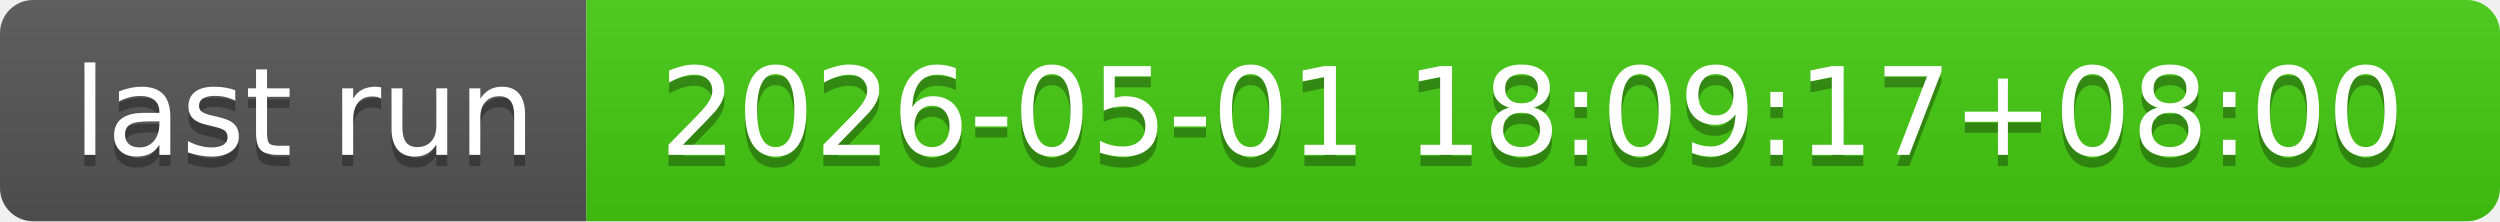
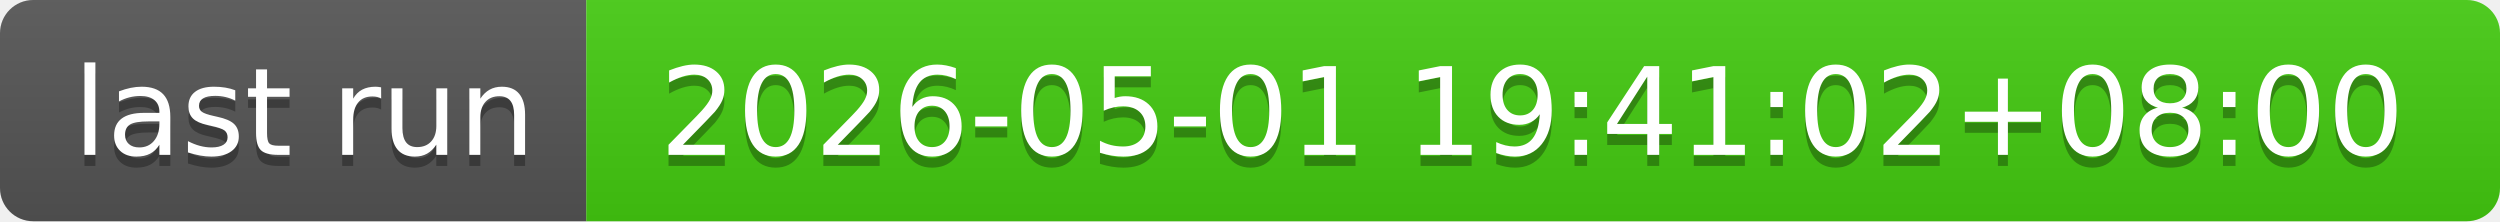
- <svg xmlns="http://www.w3.org/2000/svg" width="226" height="20" role="img" aria-label="last run: 2026-05-01 18:09:17+08:00">
+ <svg xmlns="http://www.w3.org/2000/svg" width="226" height="20" role="img" aria-label="last run: 2026-05-01 19:41:02+08:00">
  <linearGradient id="s" x2="0" y2="100%">
    <stop offset="0" stop-color="#bbb" stop-opacity=".1" />
    <stop offset="1" stop-opacity=".1" />
  </linearGradient>
  <clipPath id="r">
    <rect width="226" height="20" rx="3" fill="#fff" />
  </clipPath>
  <g clip-path="url(#r)">
    <rect width="53" height="20" fill="#555" />
    <rect x="53" width="173" height="20" fill="#4c1" />
    <rect width="226" height="20" fill="url(#s)" />
  </g>
  <g fill="#fff" text-anchor="middle" font-family="Verdana,Geneva,DejaVu Sans,sans-serif" text-rendering="geometricPrecision" font-size="110">
    <text aria-hidden="true" x="275" y="150" fill="#010101" fill-opacity=".3" transform="scale(.1)" textLength="430">last run</text>
    <text x="275" y="140" transform="scale(.1)" fill="#fff" textLength="430">last run</text>
-     <text aria-hidden="true" x="1385" y="150" fill="#010101" fill-opacity=".3" transform="scale(.1)" textLength="1630">2026-05-01 18:09:17+08:00</text>
-     <text x="1385" y="140" transform="scale(.1)" fill="#fff" textLength="1630">2026-05-01 18:09:17+08:00</text>
+     <text aria-hidden="true" x="1385" y="150" fill="#010101" fill-opacity=".3" transform="scale(.1)" textLength="1630">2026-05-01 19:41:02+08:00</text>
+     <text x="1385" y="140" transform="scale(.1)" fill="#fff" textLength="1630">2026-05-01 19:41:02+08:00</text>
  </g>
</svg>
